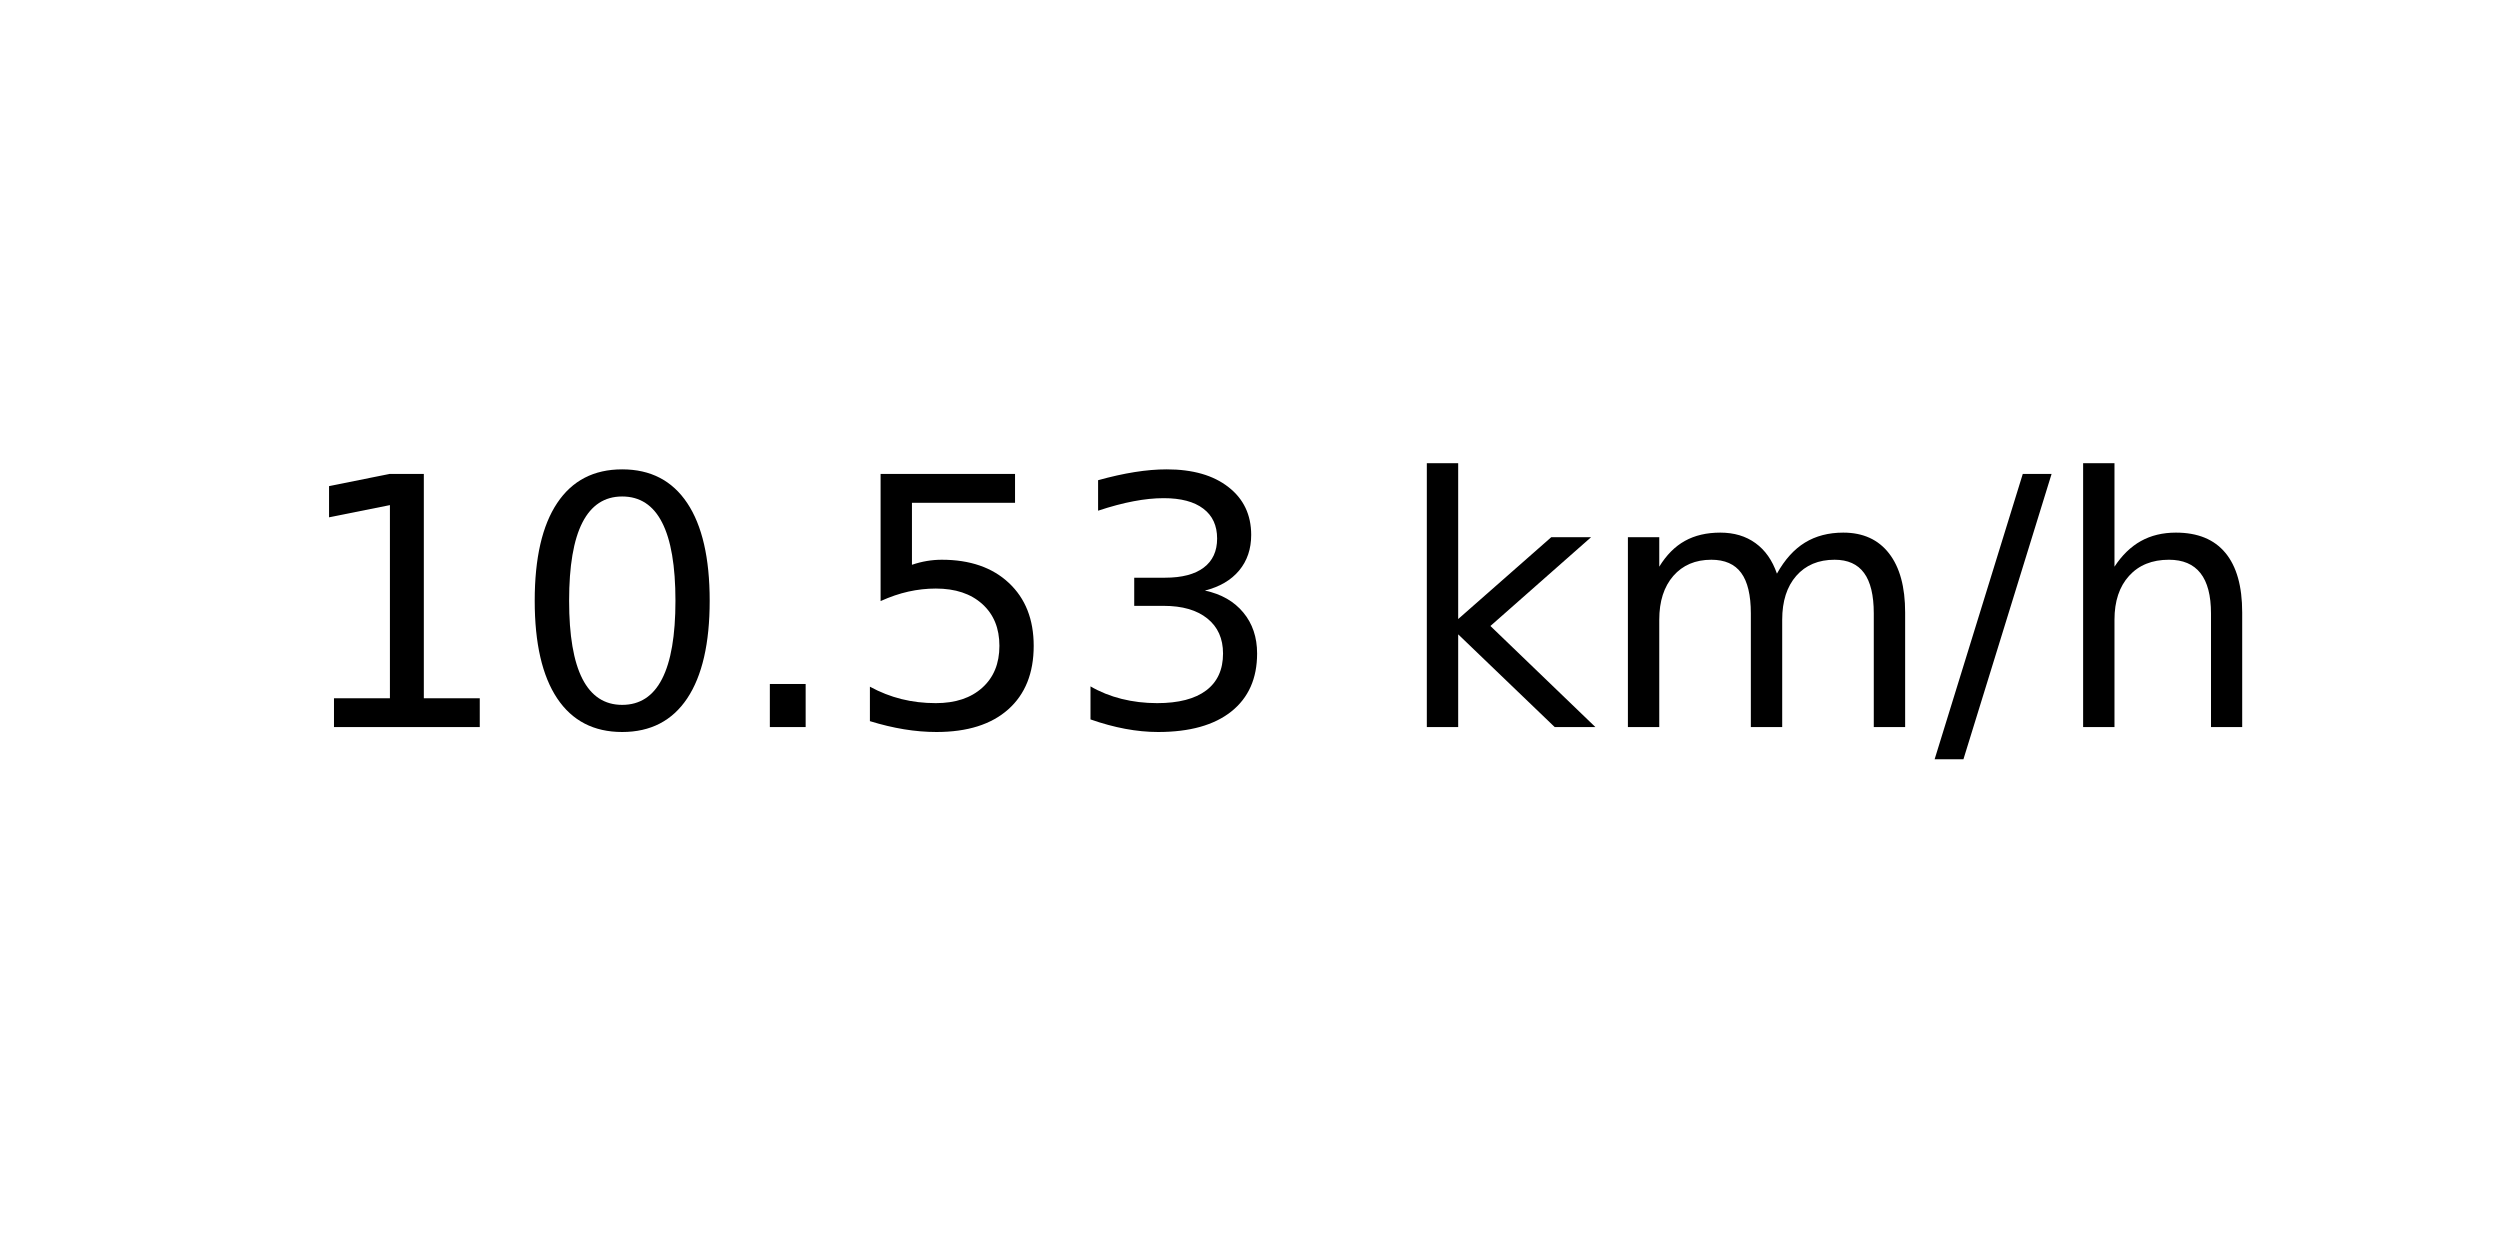
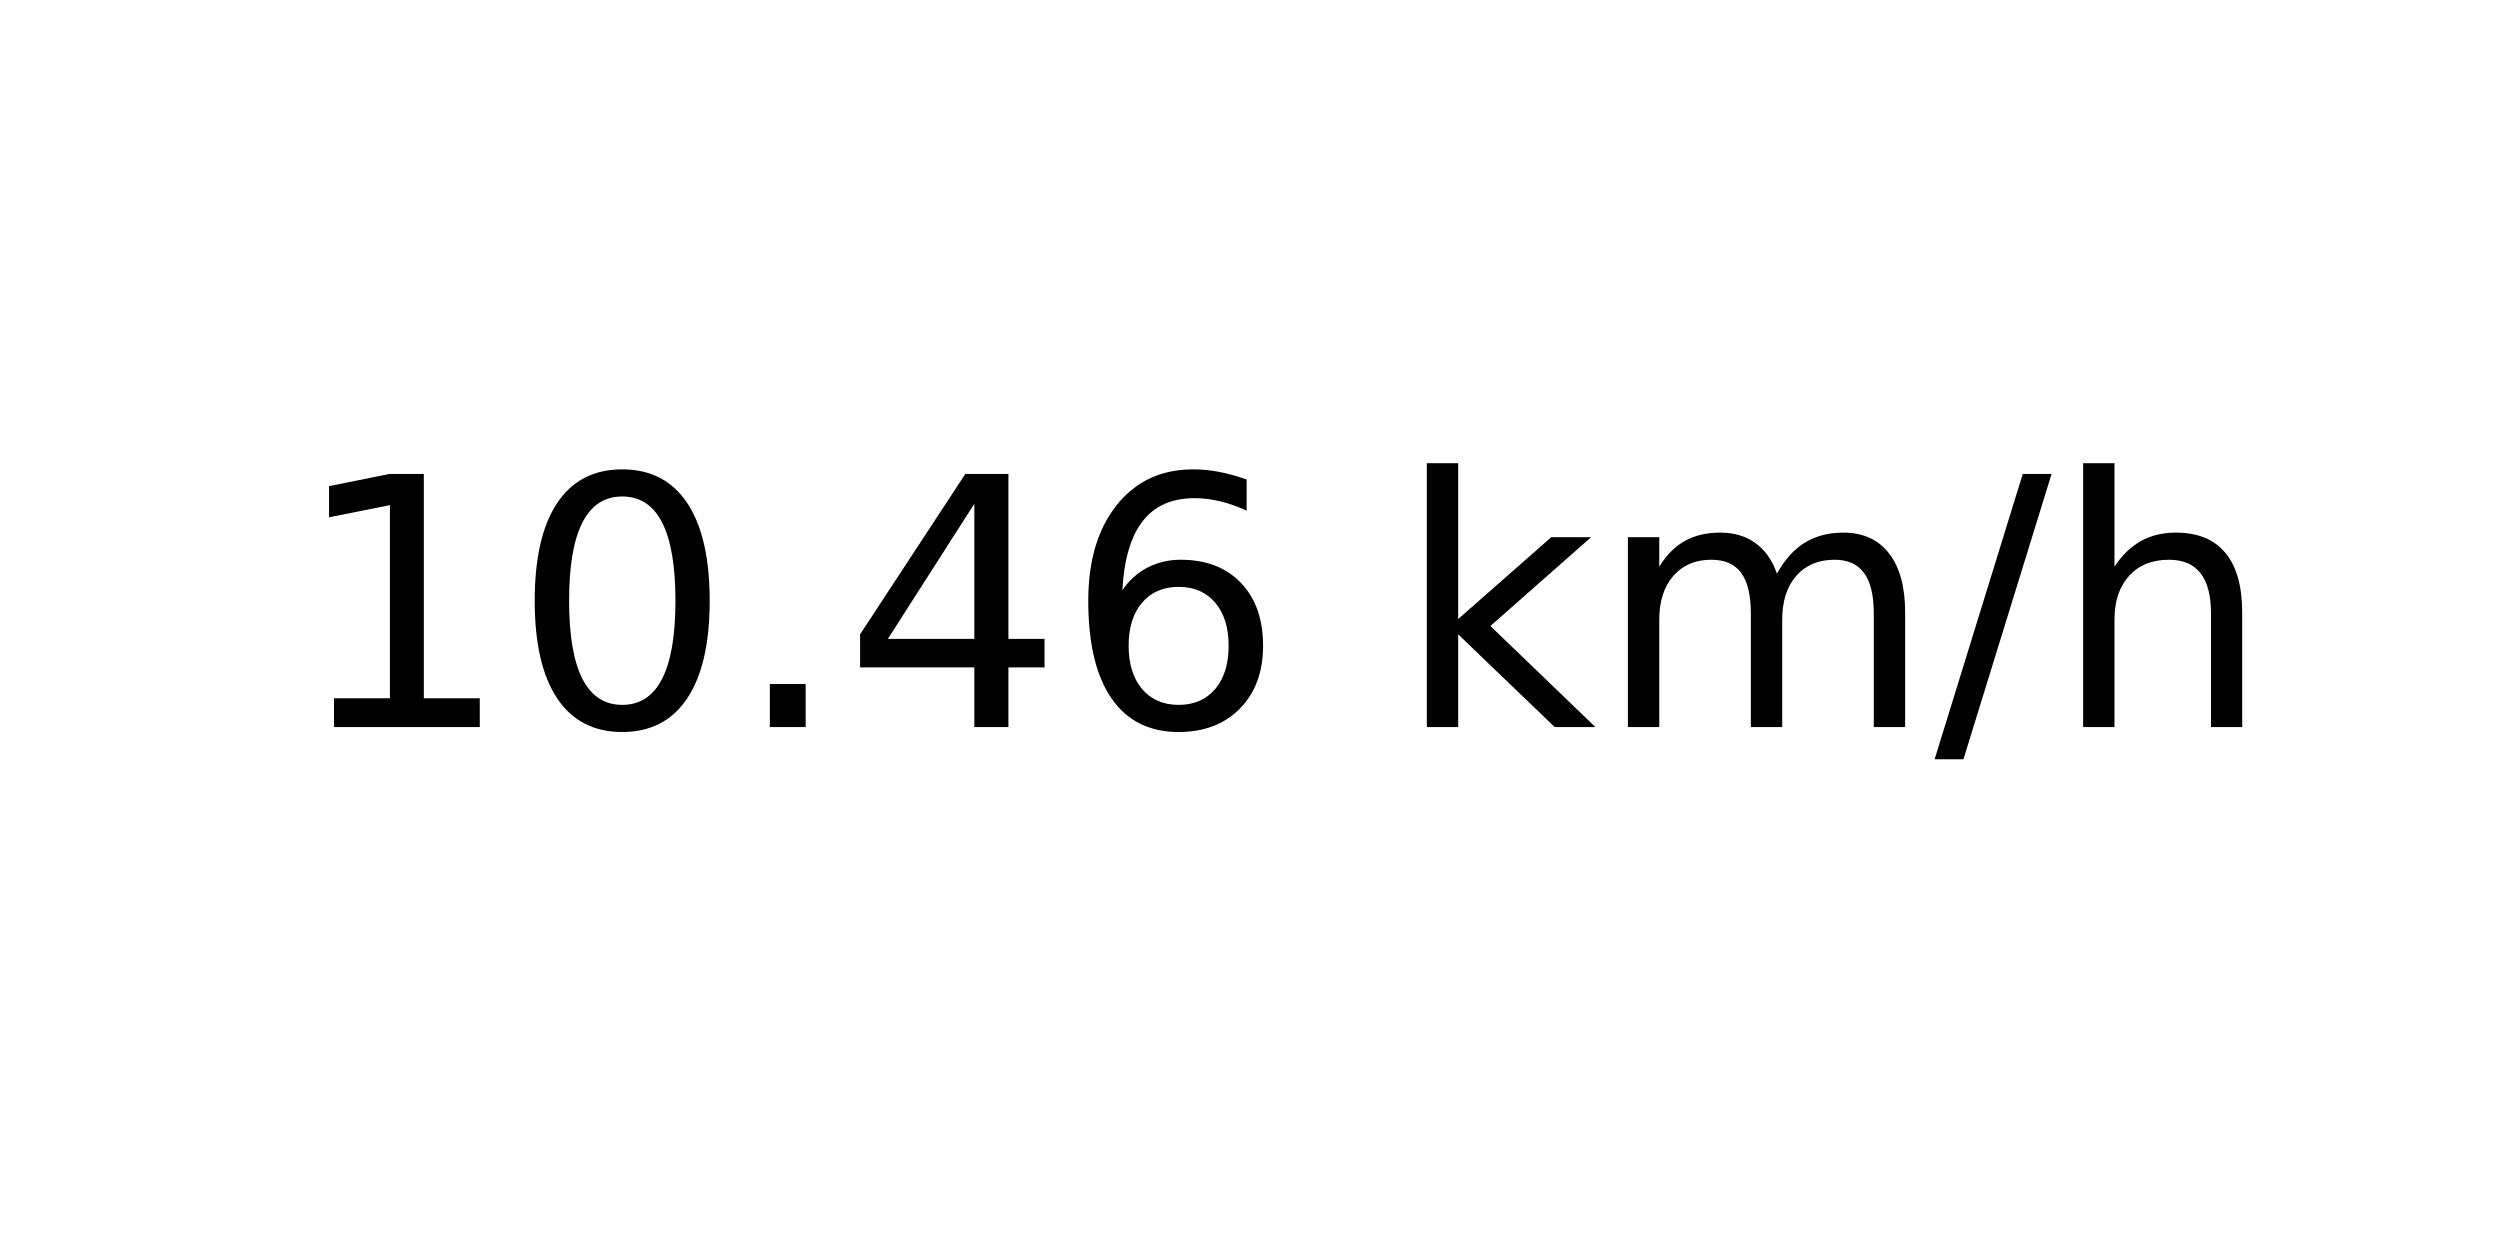
<svg xmlns="http://www.w3.org/2000/svg" xmlns:xlink="http://www.w3.org/1999/xlink" width="72pt" height="36pt" viewBox="0 0 72 36" version="1.1">
  <defs>
    <style type="text/css">*{stroke-linejoin: round; stroke-linecap: butt}</style>
  </defs>
  <g id="figure_1">
    <g id="axes_1">
      <g id="text_1">
        <g transform="translate(8.378125 20.93937) scale(0.1 -0.1)">
          <defs>
            <path id="DejaVuSans-31" d="M 794 531  L 1825 531  L 1825 4091  L 703 3866  L 703 4441  L 1819 4666  L 2450 4666  L 2450 531  L 3481 531  L 3481 0  L 794 0  L 794 531  z " transform="scale(0.015625)" />
            <path id="DejaVuSans-30" d="M 2034 4250  Q 1547 4250 1301 3770  Q 1056 3291 1056 2328  Q 1056 1369 1301 889  Q 1547 409 2034 409  Q 2525 409 2770 889  Q 3016 1369 3016 2328  Q 3016 3291 2770 3770  Q 2525 4250 2034 4250  z M 2034 4750  Q 2819 4750 3233 4129  Q 3647 3509 3647 2328  Q 3647 1150 3233 529  Q 2819 -91 2034 -91  Q 1250 -91 836 529  Q 422 1150 422 2328  Q 422 3509 836 4129  Q 1250 4750 2034 4750  z " transform="scale(0.015625)" />
            <path id="DejaVuSans-2e" d="M 684 794  L 1344 794  L 1344 0  L 684 0  L 684 794  z " transform="scale(0.015625)" />
-             <path id="DejaVuSans-35" d="M 691 4666  L 3169 4666  L 3169 4134  L 1269 4134  L 1269 2991  Q 1406 3038 1543 3061  Q 1681 3084 1819 3084  Q 2600 3084 3056 2656  Q 3513 2228 3513 1497  Q 3513 744 3044 326  Q 2575 -91 1722 -91  Q 1428 -91 1123 -41  Q 819 9 494 109  L 494 744  Q 775 591 1075 516  Q 1375 441 1709 441  Q 2250 441 2565 725  Q 2881 1009 2881 1497  Q 2881 1984 2565 2268  Q 2250 2553 1709 2553  Q 1456 2553 1204 2497  Q 953 2441 691 2322  L 691 4666  z " transform="scale(0.015625)" />
-             <path id="DejaVuSans-33" d="M 2597 2516  Q 3050 2419 3304 2112  Q 3559 1806 3559 1356  Q 3559 666 3084 287  Q 2609 -91 1734 -91  Q 1441 -91 1130 -33  Q 819 25 488 141  L 488 750  Q 750 597 1062 519  Q 1375 441 1716 441  Q 2309 441 2620 675  Q 2931 909 2931 1356  Q 2931 1769 2642 2001  Q 2353 2234 1838 2234  L 1294 2234  L 1294 2753  L 1863 2753  Q 2328 2753 2575 2939  Q 2822 3125 2822 3475  Q 2822 3834 2567 4026  Q 2313 4219 1838 4219  Q 1578 4219 1281 4162  Q 984 4106 628 3988  L 628 4550  Q 988 4650 1302 4700  Q 1616 4750 1894 4750  Q 2613 4750 3031 4423  Q 3450 4097 3450 3541  Q 3450 3153 3228 2886  Q 3006 2619 2597 2516  z " transform="scale(0.015625)" />
+             <path id="DejaVuSans-34" d="M 2419 4116  L 825 1625  L 2419 1625  L 2419 4116  z M 2253 4666  L 3047 4666  L 3047 1625  L 3713 1625  L 3713 1100  L 3047 1100  L 3047 0  L 2419 0  L 2419 1100  L 313 1100  L 313 1709  L 2253 4666  z " transform="scale(0.015625)" />
+             <path id="DejaVuSans-36" d="M 2113 2584  Q 1688 2584 1439 2293  Q 1191 2003 1191 1497  Q 1191 994 1439 701  Q 1688 409 2113 409  Q 2538 409 2786 701  Q 3034 994 3034 1497  Q 3034 2003 2786 2293  Q 2538 2584 2113 2584  z M 3366 4563  L 3366 3988  Q 3128 4100 2886 4159  Q 2644 4219 2406 4219  Q 1781 4219 1451 3797  Q 1122 3375 1075 2522  Q 1259 2794 1537 2939  Q 1816 3084 2150 3084  Q 2853 3084 3261 2657  Q 3669 2231 3669 1497  Q 3669 778 3244 343  Q 2819 -91 2113 -91  Q 1303 -91 875 529  Q 447 1150 447 2328  Q 447 3434 972 4092  Q 1497 4750 2381 4750  Q 2619 4750 2861 4703  Q 3103 4656 3366 4563  z " transform="scale(0.015625)" />
            <path id="DejaVuSans-20" transform="scale(0.015625)" />
            <path id="DejaVuSans-6b" d="M 581 4863  L 1159 4863  L 1159 1991  L 2875 3500  L 3609 3500  L 1753 1863  L 3688 0  L 2938 0  L 1159 1709  L 1159 0  L 581 0  L 581 4863  z " transform="scale(0.015625)" />
            <path id="DejaVuSans-6d" d="M 3328 2828  Q 3544 3216 3844 3400  Q 4144 3584 4550 3584  Q 5097 3584 5394 3201  Q 5691 2819 5691 2113  L 5691 0  L 5113 0  L 5113 2094  Q 5113 2597 4934 2840  Q 4756 3084 4391 3084  Q 3944 3084 3684 2787  Q 3425 2491 3425 1978  L 3425 0  L 2847 0  L 2847 2094  Q 2847 2600 2669 2842  Q 2491 3084 2119 3084  Q 1678 3084 1418 2786  Q 1159 2488 1159 1978  L 1159 0  L 581 0  L 581 3500  L 1159 3500  L 1159 2956  Q 1356 3278 1631 3431  Q 1906 3584 2284 3584  Q 2666 3584 2933 3390  Q 3200 3197 3328 2828  z " transform="scale(0.015625)" />
            <path id="DejaVuSans-2f" d="M 1625 4666  L 2156 4666  L 531 -594  L 0 -594  L 1625 4666  z " transform="scale(0.015625)" />
            <path id="DejaVuSans-68" d="M 3513 2113  L 3513 0  L 2938 0  L 2938 2094  Q 2938 2591 2744 2837  Q 2550 3084 2163 3084  Q 1697 3084 1428 2787  Q 1159 2491 1159 1978  L 1159 0  L 581 0  L 581 4863  L 1159 4863  L 1159 2956  Q 1366 3272 1645 3428  Q 1925 3584 2291 3584  Q 2894 3584 3203 3211  Q 3513 2838 3513 2113  z " transform="scale(0.015625)" />
          </defs>
          <use xlink:href="#DejaVuSans-31" />
          <use xlink:href="#DejaVuSans-30" x="63.623" />
          <use xlink:href="#DejaVuSans-2e" x="127.246" />
-           <use xlink:href="#DejaVuSans-35" x="159.033" />
-           <use xlink:href="#DejaVuSans-33" x="222.656" />
+           <use xlink:href="#DejaVuSans-34" x="159.033" />
+           <use xlink:href="#DejaVuSans-36" x="222.656" />
          <use xlink:href="#DejaVuSans-20" x="286.279" />
          <use xlink:href="#DejaVuSans-6b" x="318.066" />
          <use xlink:href="#DejaVuSans-6d" x="375.977" />
          <use xlink:href="#DejaVuSans-2f" x="473.389" />
          <use xlink:href="#DejaVuSans-68" x="507.08" />
        </g>
      </g>
    </g>
  </g>
</svg>
